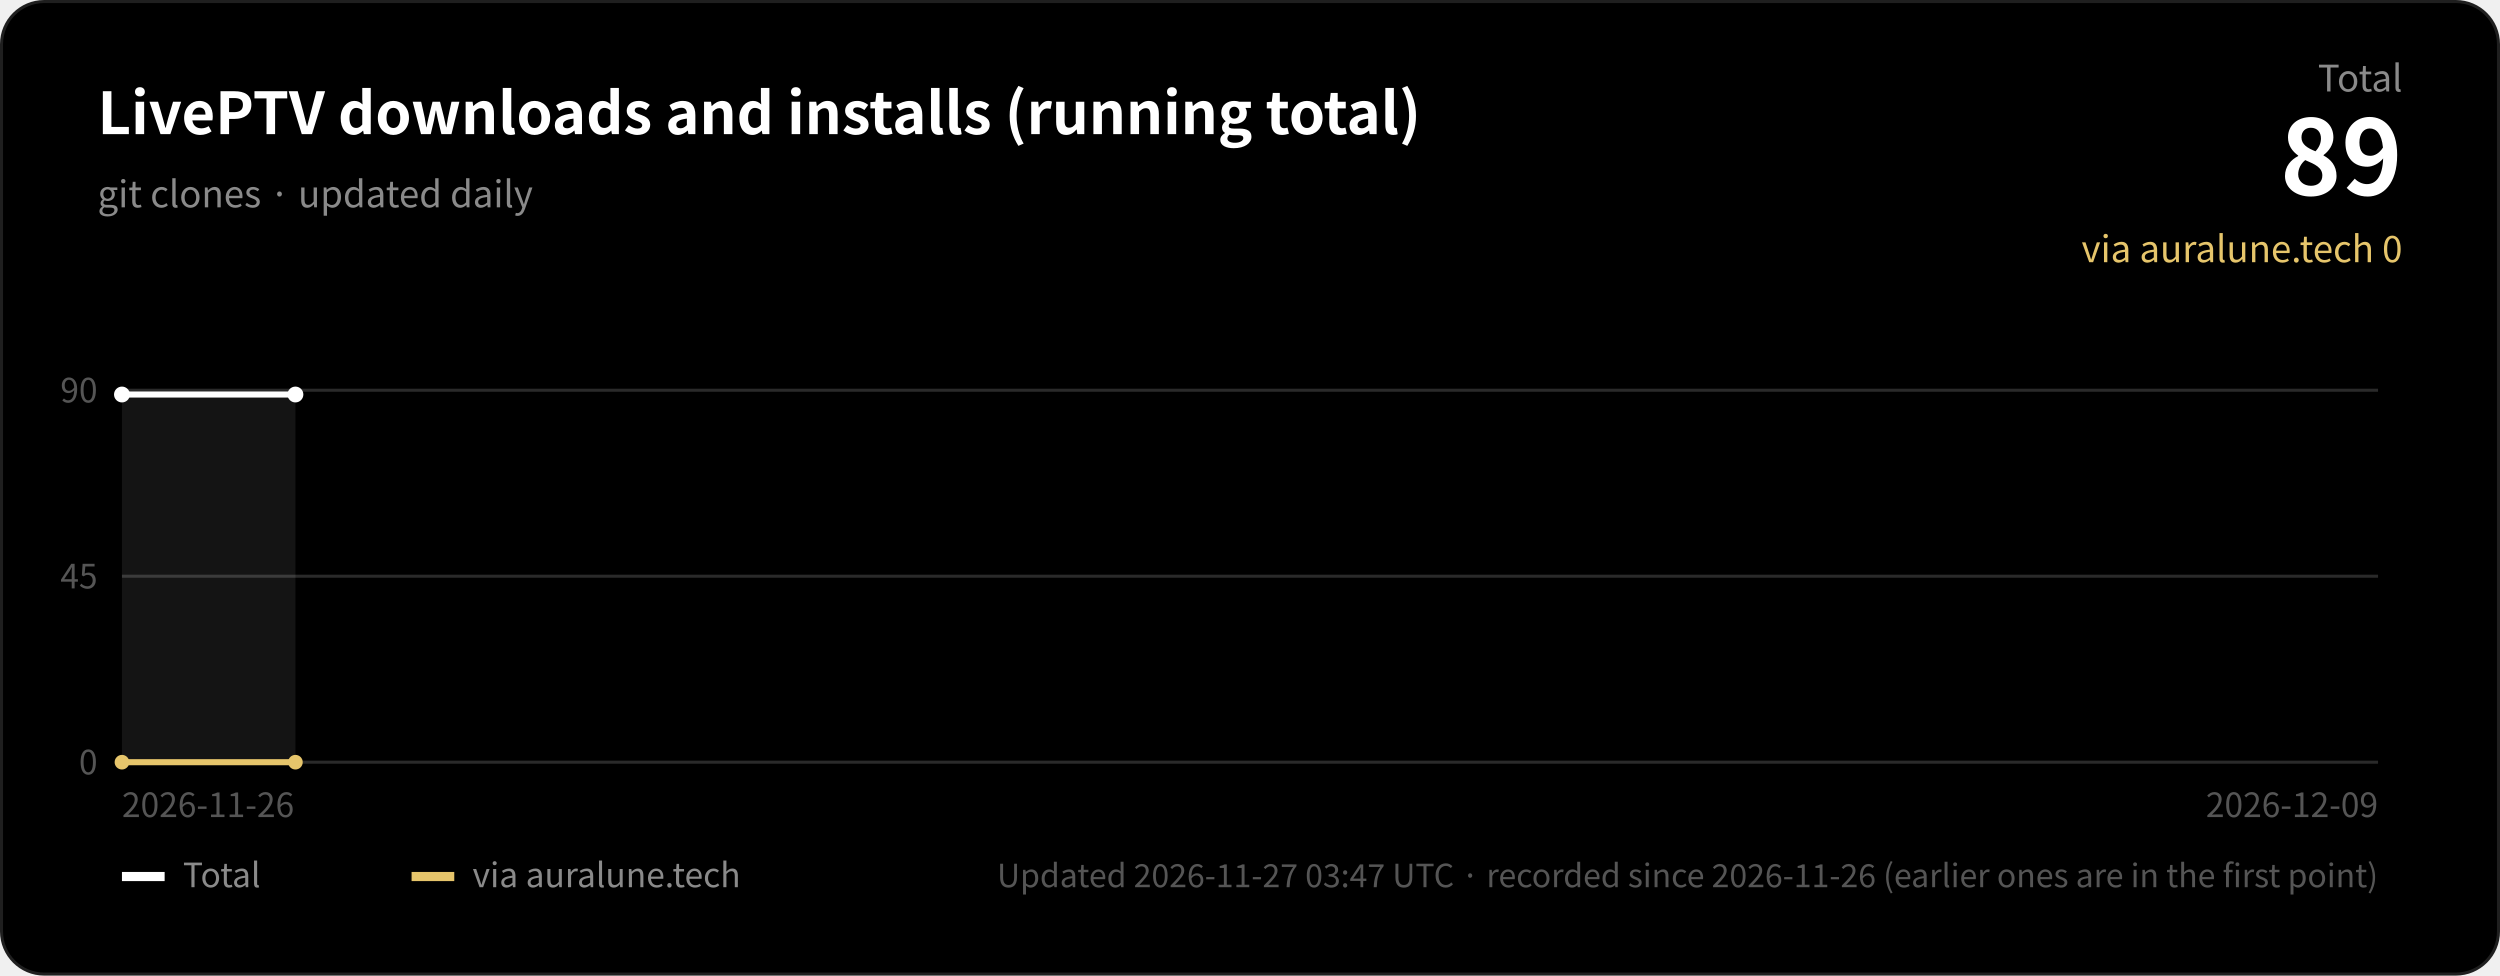
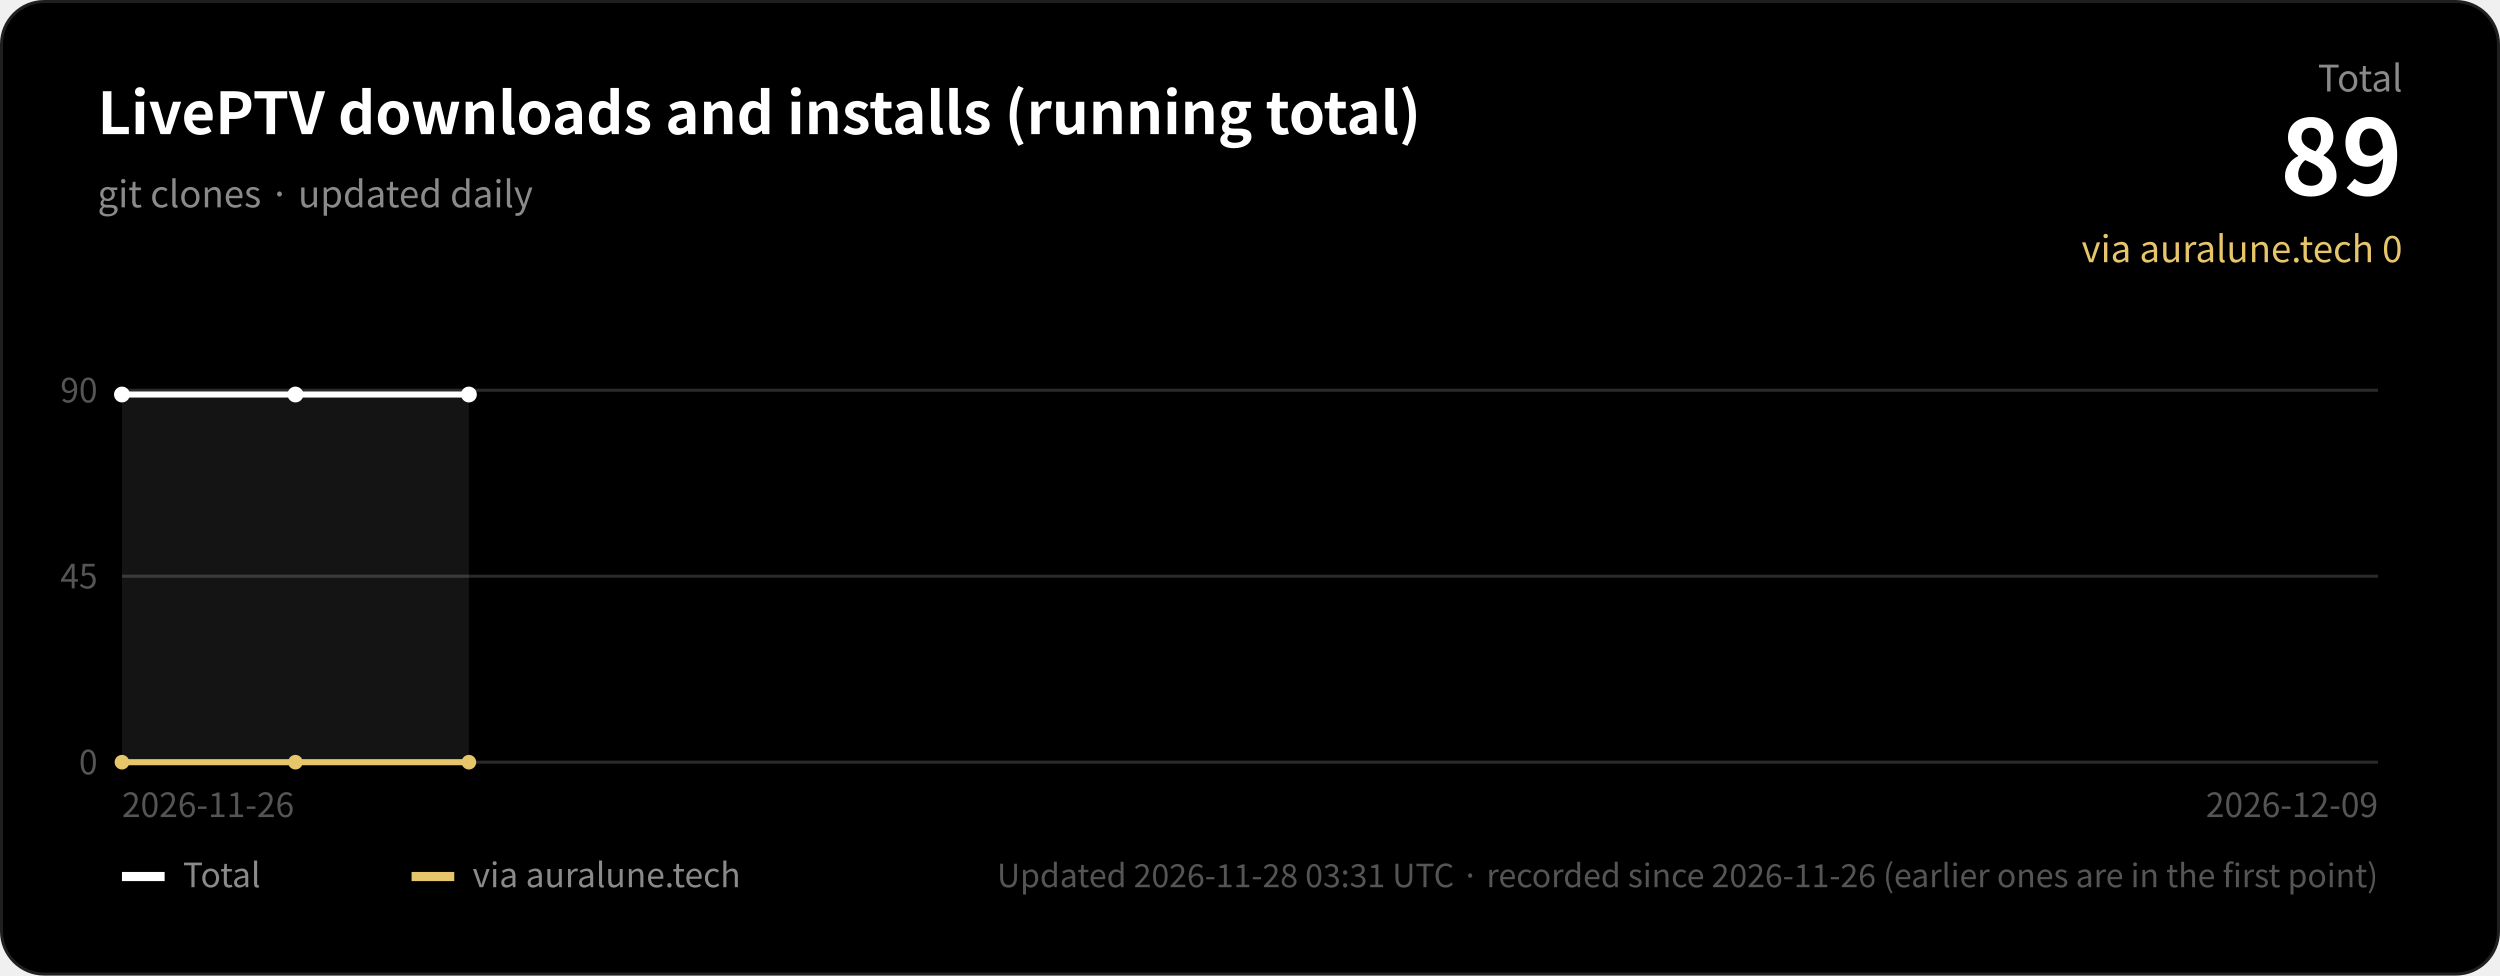
<svg xmlns="http://www.w3.org/2000/svg" width="820" height="320" viewBox="0 0 820 320" role="img" aria-label="LivePTV downloads and installs (running total)">
  <rect x="0.5" y="0.5" width="819" height="319" rx="14" fill="#000000" stroke="#1f1f1f" />
  <g font-family="-apple-system, BlinkMacSystemFont, 'SF Pro Display', 'Segoe UI', 'Hiragino Sans', 'Hiragino Kaku Gothic ProN', 'Noto Sans CJK JP', 'Noto Sans JP', sans-serif">
    <text x="32" y="44" fill="#ffffff" font-size="19" font-weight="600">LivePTV downloads and installs (running total)</text>
    <text x="32" y="68" fill="#8a8a8a" font-size="12">git clones · updated daily</text>
    <text x="788" y="30" fill="#8a8a8a" font-size="12" text-anchor="end">Total</text>
    <text x="788" y="64" fill="#ffffff" font-size="34" font-weight="700" text-anchor="end">89</text>
    <text x="788" y="86" fill="#e6c56b" font-size="12" text-anchor="end">via auralune.tech 0</text>
    <line x1="40" x2="780" y1="250.0" y2="250.0" stroke="#2a2a2a" stroke-width="1" />
    <text x="32" y="254.0" fill="#555555" font-size="11" text-anchor="end">0</text>
    <line x1="40" x2="780" y1="189.0" y2="189.0" stroke="#2a2a2a" stroke-width="1" />
    <text x="32" y="193.0" fill="#555555" font-size="11" text-anchor="end">45</text>
    <line x1="40" x2="780" y1="128.0" y2="128.0" stroke="#2a2a2a" stroke-width="1" />
    <text x="32" y="132.0" fill="#555555" font-size="11" text-anchor="end">90</text>
-     <path d="M40.0,250 L40.0,129.4 L96.9,129.4 L96.9,250 Z" fill="#ffffff" fill-opacity="0.08" />
-     <polyline points="40.0,129.4 96.9,129.4" fill="none" stroke="#ffffff" stroke-width="2" />
-     <polyline points="40.0,250.0 96.9,250.0" fill="none" stroke="#e6c56b" stroke-width="2" />
+     <path d="M40.0,250 L40.0,129.4 L96.9,129.4 L153.8,129.4 L153.8,250 Z" fill="#ffffff" fill-opacity="0.08" />
+     <polyline points="40.0,129.4 96.9,129.4 153.8,129.4" fill="none" stroke="#ffffff" stroke-width="2" />
+     <polyline points="40.0,250.0 96.9,250.0 153.8,250.0" fill="none" stroke="#e6c56b" stroke-width="2" />
    <circle cx="40.0" cy="129.4" r="2.6" fill="#ffffff" />
    <circle cx="96.9" cy="129.4" r="2.6" fill="#ffffff" />
+     <circle cx="153.8" cy="129.4" r="2.6" fill="#ffffff" />
    <circle cx="40.0" cy="250.0" r="2.4" fill="#e6c56b" />
    <circle cx="96.9" cy="250.0" r="2.4" fill="#e6c56b" />
+     <circle cx="153.8" cy="250.0" r="2.4" fill="#e6c56b" />
    <text x="40" y="268" fill="#555555" font-size="11">2026-11-26</text>
    <text x="780" y="268" fill="#555555" font-size="11" text-anchor="end">2026-12-09</text>
    <rect x="40" y="286" width="14" height="3" fill="#ffffff" />
    <text x="60" y="291" fill="#8a8a8a" font-size="11">Total</text>
    <rect x="135" y="286" width="14" height="3" fill="#e6c56b" />
    <text x="155" y="291" fill="#8a8a8a" font-size="11">via auralune.tech</text>
-     <text x="780" y="291" fill="#555555" font-size="10.5" text-anchor="end">Updated 2026-11-27 03:47 UTC · recorded since 2026-11-26 (earlier ones are in the first point)</text>
+     <text x="780" y="291" fill="#555555" font-size="10.5" text-anchor="end">Updated 2026-11-28 03:31 UTC · recorded since 2026-11-26 (earlier ones are in the first point)</text>
  </g>
</svg>
